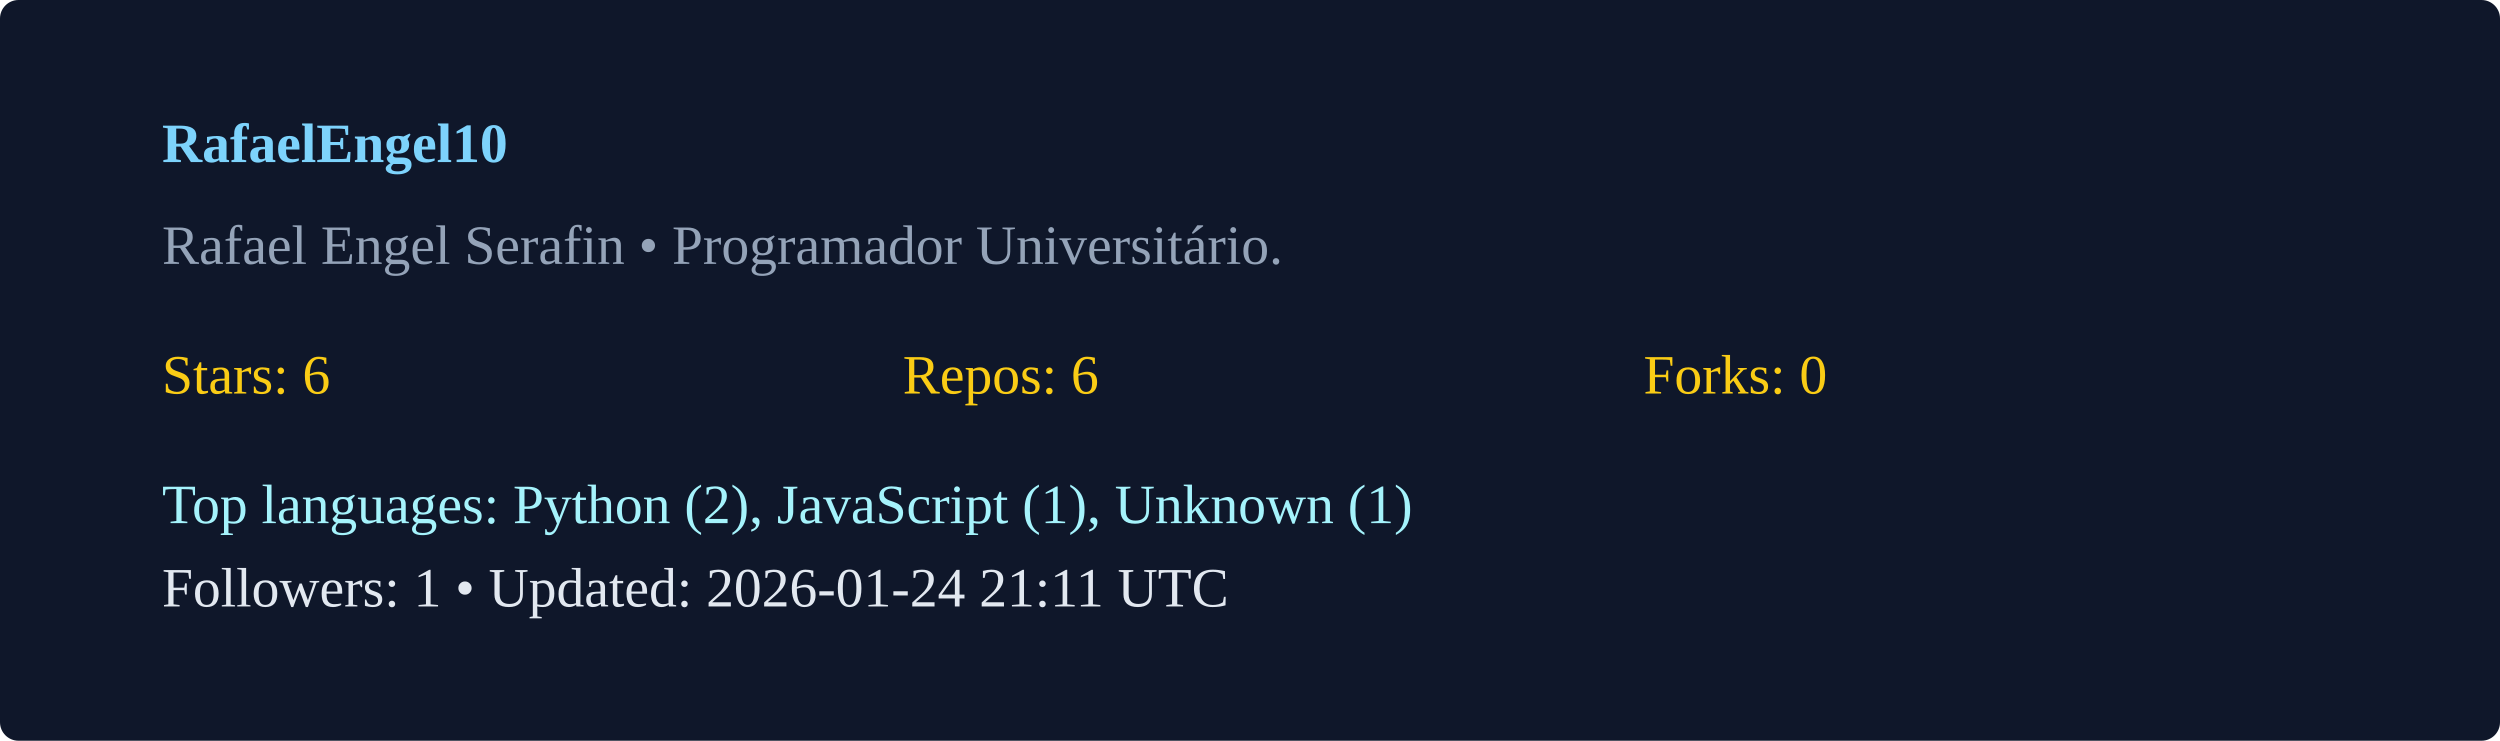
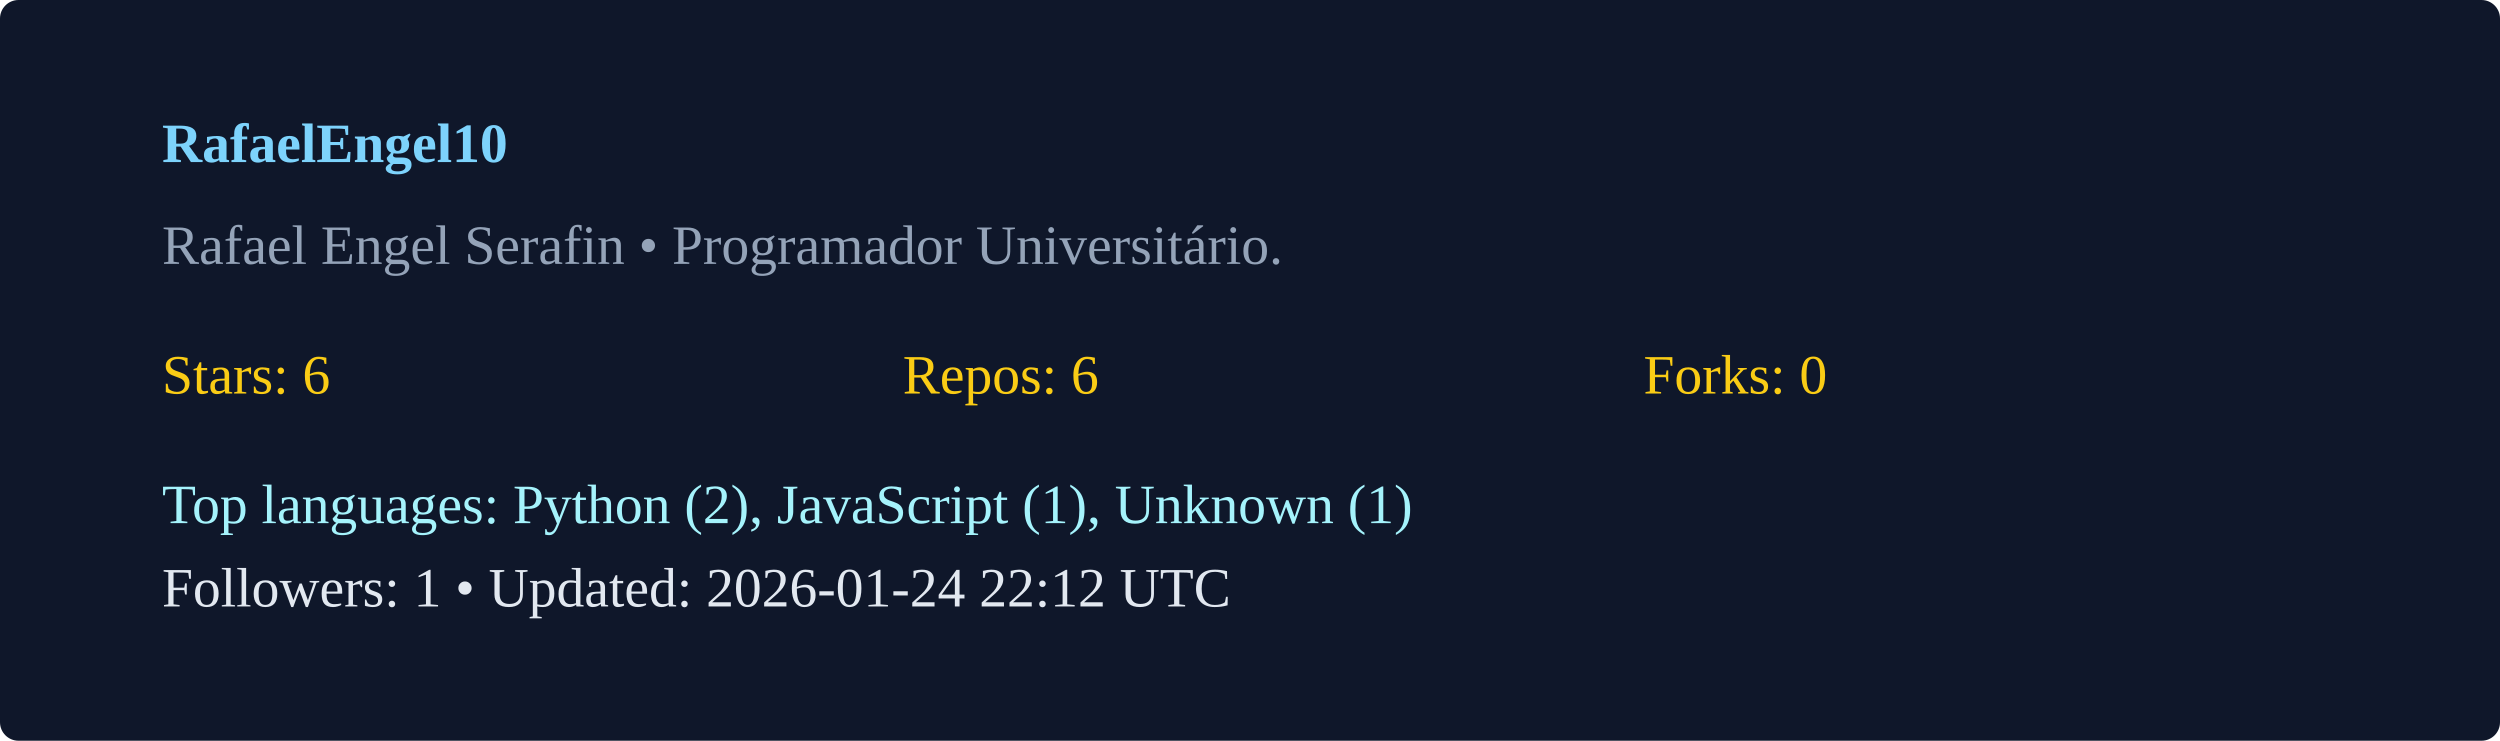
<svg xmlns="http://www.w3.org/2000/svg" width="540" height="160" viewBox="0 0 540 160">
  <rect width="100%" height="100%" rx="4" fill="#0f172a" />
  <g transform="translate(35,35)">
    <text x="0" y="0" fill="#7dd3fc" font-weight="600">RafaelEngel10</text>
    <text x="0" y="22" fill="#94a3b8">Rafael Engel Serafin  • Programador Universitário. </text>
    <g transform="translate(0,50)">
      <text x="0" y="0" fill="#facc15">Stars: 6</text>
      <text x="160" y="0" fill="#facc15">Repos: 6</text>
      <text x="320" y="0" fill="#facc15">Forks: 0</text>
      <text x="0" y="28" fill="#a5f3fc">Top languages: Python (2), JavaScript (1), Unknown (1)</text>
-       <text x="0" y="46" fill="#e2e8f0">Followers: 1 • Updated: 2026-01-24 21:11 UTC</text>
+       <text x="0" y="46" fill="#e2e8f0">Followers: 1 • Updated: 2026-01-24 22:12 UTC</text>
    </g>
  </g>
</svg>
